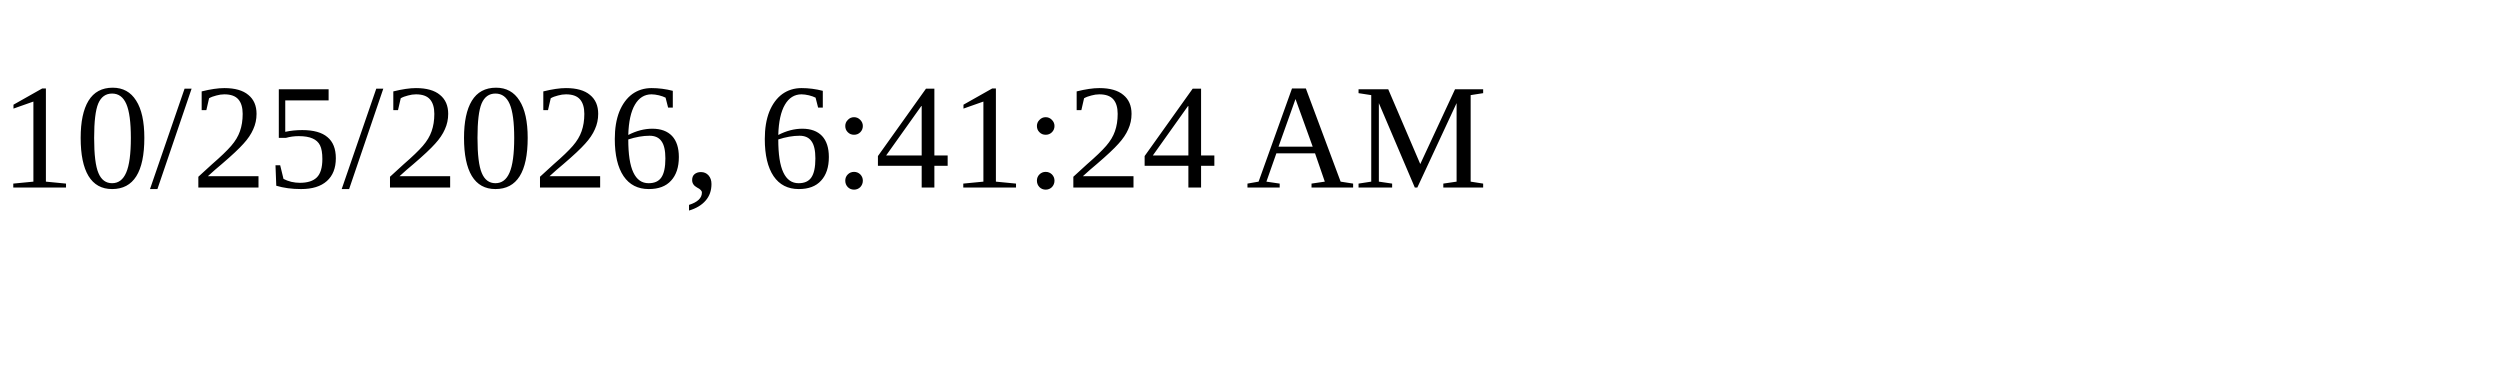
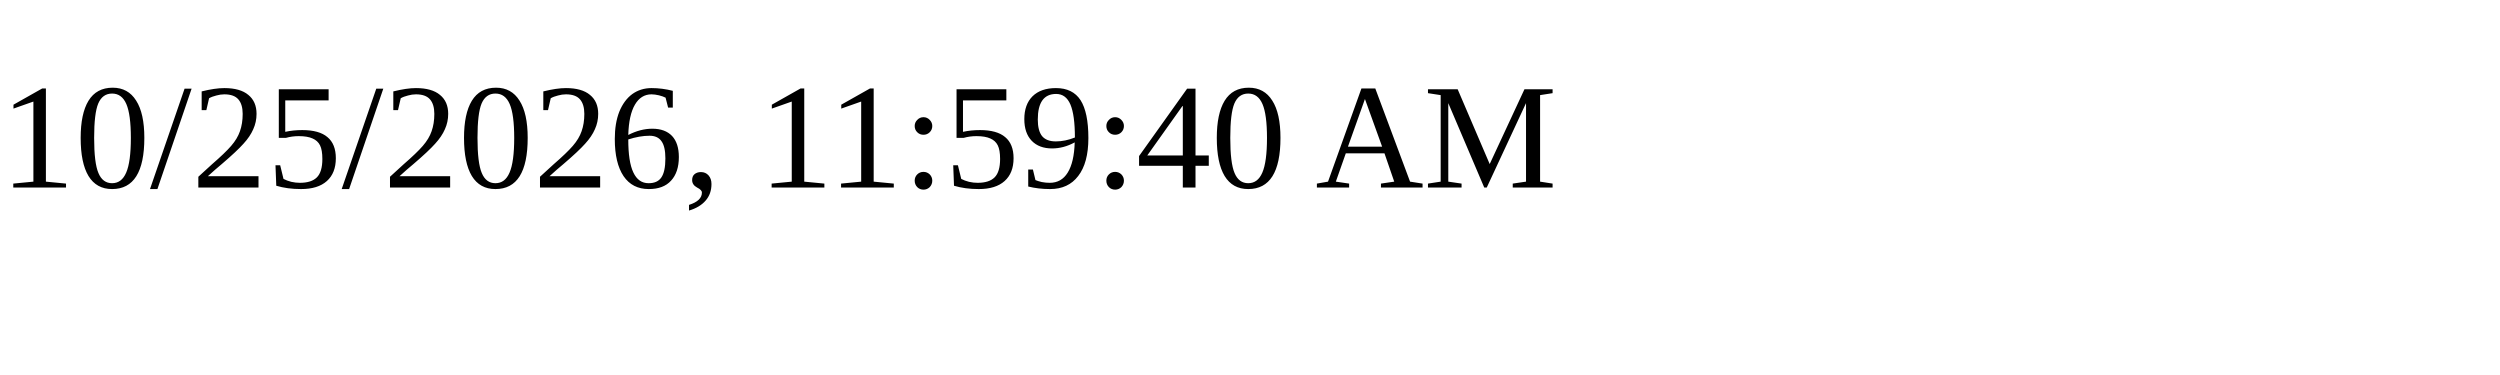
<svg xmlns="http://www.w3.org/2000/svg" height="30" width="200">
-   <text x="0" y="15">10/25/2026, 6:41:24 AM</text>
+   <text x="0" y="15">10/25/2026, 11:59:40 AM</text>
</svg>
